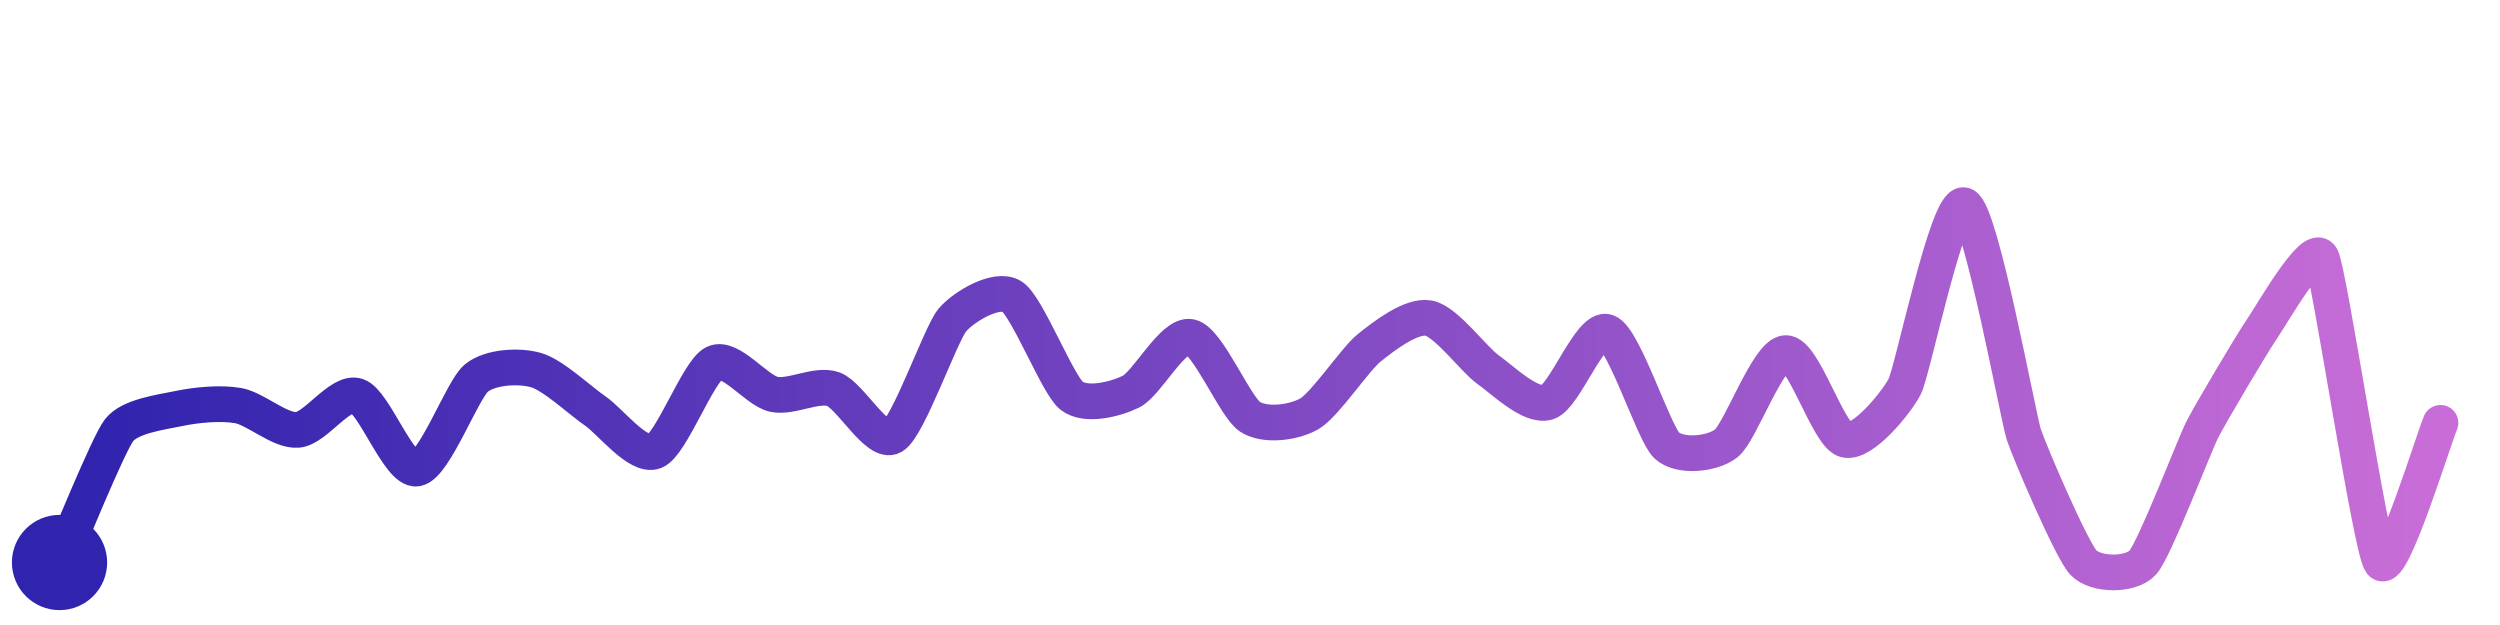
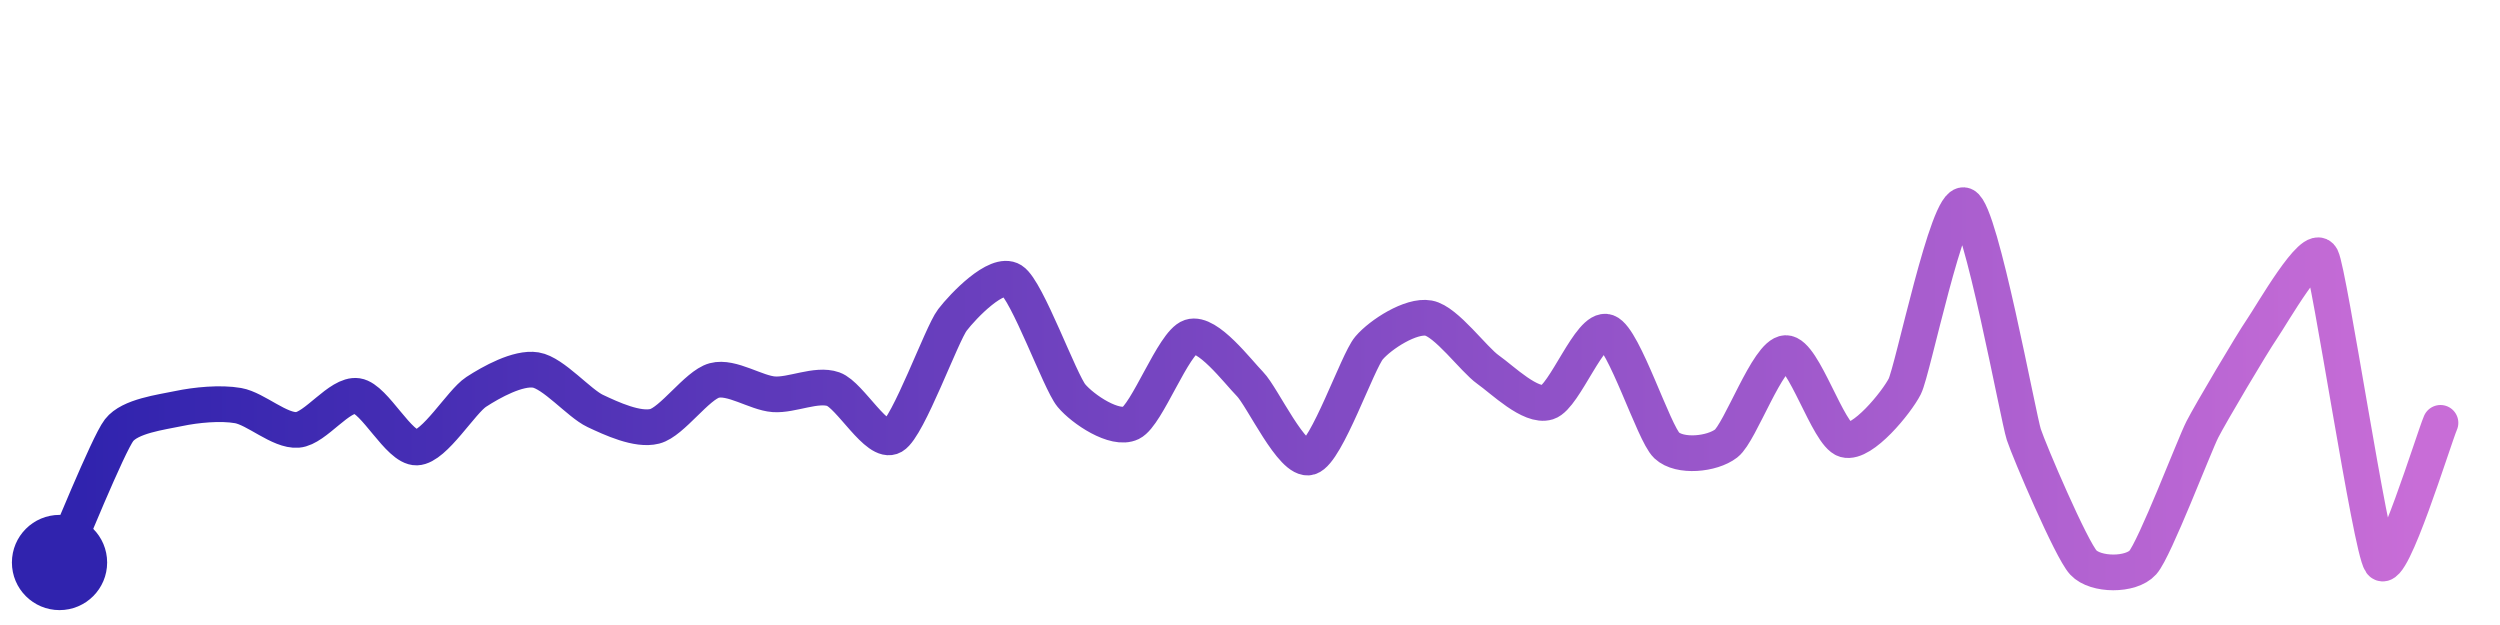
<svg xmlns="http://www.w3.org/2000/svg" width="200" height="50" viewBox="0 0 210 50">
  <defs>
    <linearGradient id="stroke" x1="0%" y1="0%" x2="100%" y2="0%">
      <stop stop-color="#3023AE" offset="0%" />
      <stop stop-color="#C86DD7" offset="100%" />
    </linearGradient>
  </defs>
-   <path stroke="url(#stroke)" stroke-width="3" stroke-linejoin="round" stroke-linecap="round" d="M5.00 46 C 5.62 44.63, 9.08 36.08, 10.00 34.89 S 13.53 33.38, 15.00 33.07 S 18.52 32.56, 20.00 32.82 S 23.50 34.98, 25.00 34.86 S 28.57 31.54, 30.00 32.01 S 33.52 38.33, 35.00 38.11 S 38.84 31.48, 40.00 30.52 S 43.55 29.43, 45.00 29.83 S 48.76 32.43, 50.00 33.27 S 53.61 37.22, 55.00 36.66 S 58.65 29.90, 60.00 29.25 S 63.53 31.55, 65.00 31.87 S 68.59 30.94, 70.00 31.44 S 73.70 36.16, 75.00 35.40 S 79.03 26.77, 80.00 25.63 S 83.73 22.85, 85.00 23.65 S 88.83 31.04, 90.00 31.98 S 93.65 32.31, 95.00 31.65 S 98.53 26.74, 100.00 27.05 S 103.74 32.94, 105.00 33.76 S 108.70 34.26, 110.00 33.50 S 113.83 28.92, 115.00 27.98 S 118.52 25.20, 120.00 25.47 S 123.78 28.94, 125.00 29.80 S 128.57 32.99, 130.00 32.54 S 133.59 26.13, 135.00 26.64 S 138.91 35.13, 140.00 36.16 S 143.81 36.92, 145.00 36.00 S 148.50 28.46, 150.00 28.41 S 153.56 35.29, 155.00 35.69 S 159.32 32.55, 160.00 31.21 S 163.61 15.44, 165.00 16.00 S 169.53 33.82, 170.00 35.25 S 173.98 44.90, 175.00 46.00 S 179.00 47.12, 180.00 46.00 S 184.32 36.15, 185.00 34.82 S 189.15 27.63, 190.00 26.39 S 194.32 19.04, 195.00 20.38 S 199.12 44.78, 200.00 46.00 S 204.41 35.65, 205.00 34.27" fill="none">
-     <animate attributeName="stroke-dashoffset" from="345.804" to="0" dur="2.2s" />
-     <animate attributeName="stroke-dasharray" from="345.804" to="345.804" />
+   <path stroke="url(#stroke)" stroke-width="3" stroke-linejoin="round" stroke-linecap="round" d="M5.00 46 C 5.62 44.63, 9.08 36.08, 10.00 34.89 S 13.53 33.38, 15.00 33.07 S 18.52 32.56, 20.00 32.82 S 23.50 34.98, 25.00 34.86 S 28.52 31.79, 30.00 32.01 S 33.50 36.39, 35.00 36.34 S 38.74 32.49, 40.00 31.67 S 43.52 29.59, 45.00 29.83 S 48.64 32.63, 50.00 33.27 S 53.55 34.93, 55.00 34.56 S 58.55 31.10, 60.00 30.71 S 63.50 31.76, 65.00 31.87 S 68.59 30.94, 70.00 31.44 S 73.70 36.16, 75.00 35.40 S 79.09 26.82, 80.00 25.63 S 83.73 21.50, 85.00 22.30 S 89.04 30.83, 90.00 31.98 S 93.65 34.94, 95.00 34.28 S 98.57 27.52, 100.00 27.05 S 103.95 29.94, 105.00 31.01 S 108.56 37.60, 110.00 37.16 S 114.03 29.12, 115.00 27.98 S 118.52 25.20, 120.00 25.47 S 123.78 28.94, 125.00 29.80 S 128.57 32.99, 130.00 32.54 S 133.59 26.13, 135.00 26.64 S 138.91 35.13, 140.00 36.16 S 143.81 36.92, 145.00 36.00 S 148.50 28.46, 150.00 28.41 S 153.56 35.29, 155.00 35.69 S 159.32 32.55, 160.00 31.21 S 163.61 15.44, 165.00 16.00 S 169.53 33.82, 170.00 35.25 S 173.98 44.90, 175.00 46.00 S 179.00 47.12, 180.00 46.00 S 184.32 36.15, 185.00 34.82 S 189.15 27.63, 190.00 26.39 S 194.32 19.04, 195.00 20.38 S 199.12 44.78, 200.00 46.00 S 204.41 35.65, 205.00 34.27" fill="none">
+     <animate attributeName="stroke-dashoffset" from="346.607" to="0" dur="2.2s" />
+     <animate attributeName="stroke-dasharray" from="346.607" to="346.607" />
  </path>
  <circle r="4" cx="5" cy="46" fill="#3023AE" />
  <circle r="4" cx="205" cy="34.272" fill="#C86DD7" opacity="0">
    <animate attributeName="opacity" from="0" to="1" dur="0.1s" begin="2.2s" fill="freeze" />
  </circle>
</svg>
